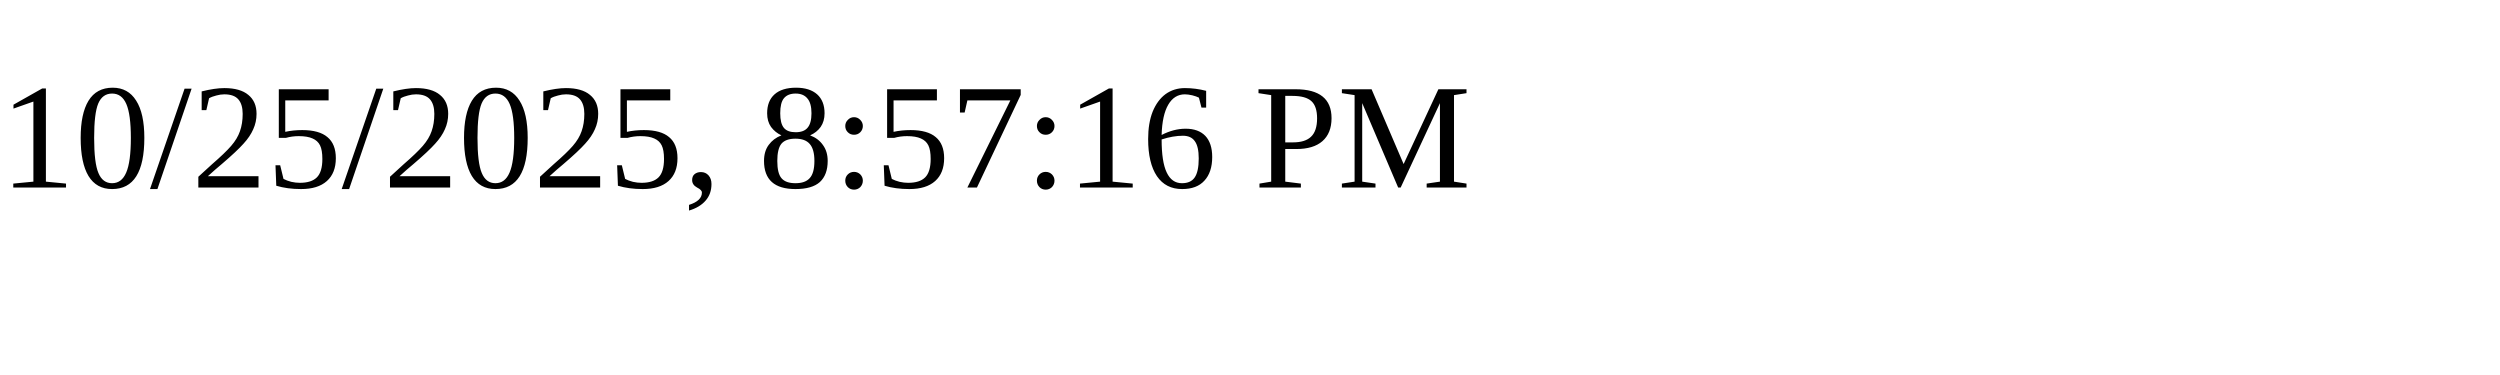
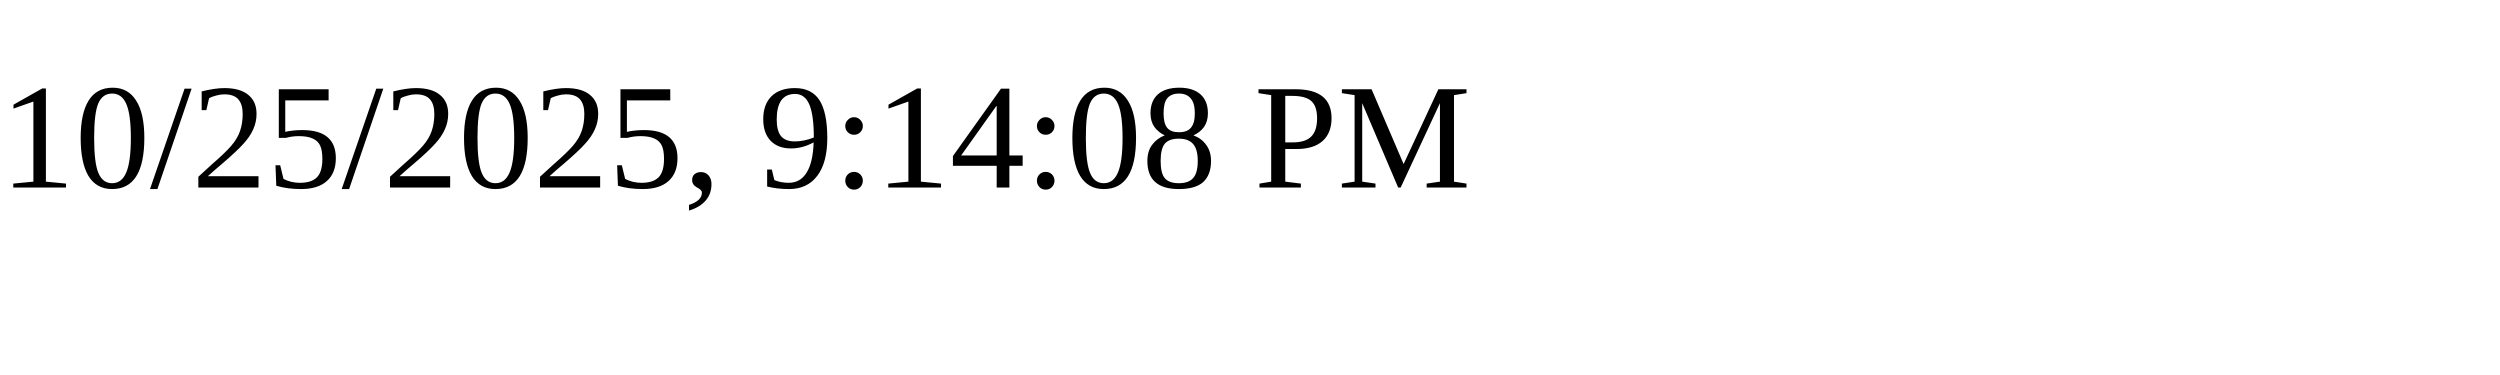
<svg xmlns="http://www.w3.org/2000/svg" height="30" width="200">
-   <text x="0" y="15">10/25/2025, 8:57:16 PM</text>
+   <text x="0" y="15">10/25/2025, 9:14:08 PM</text>
</svg>
